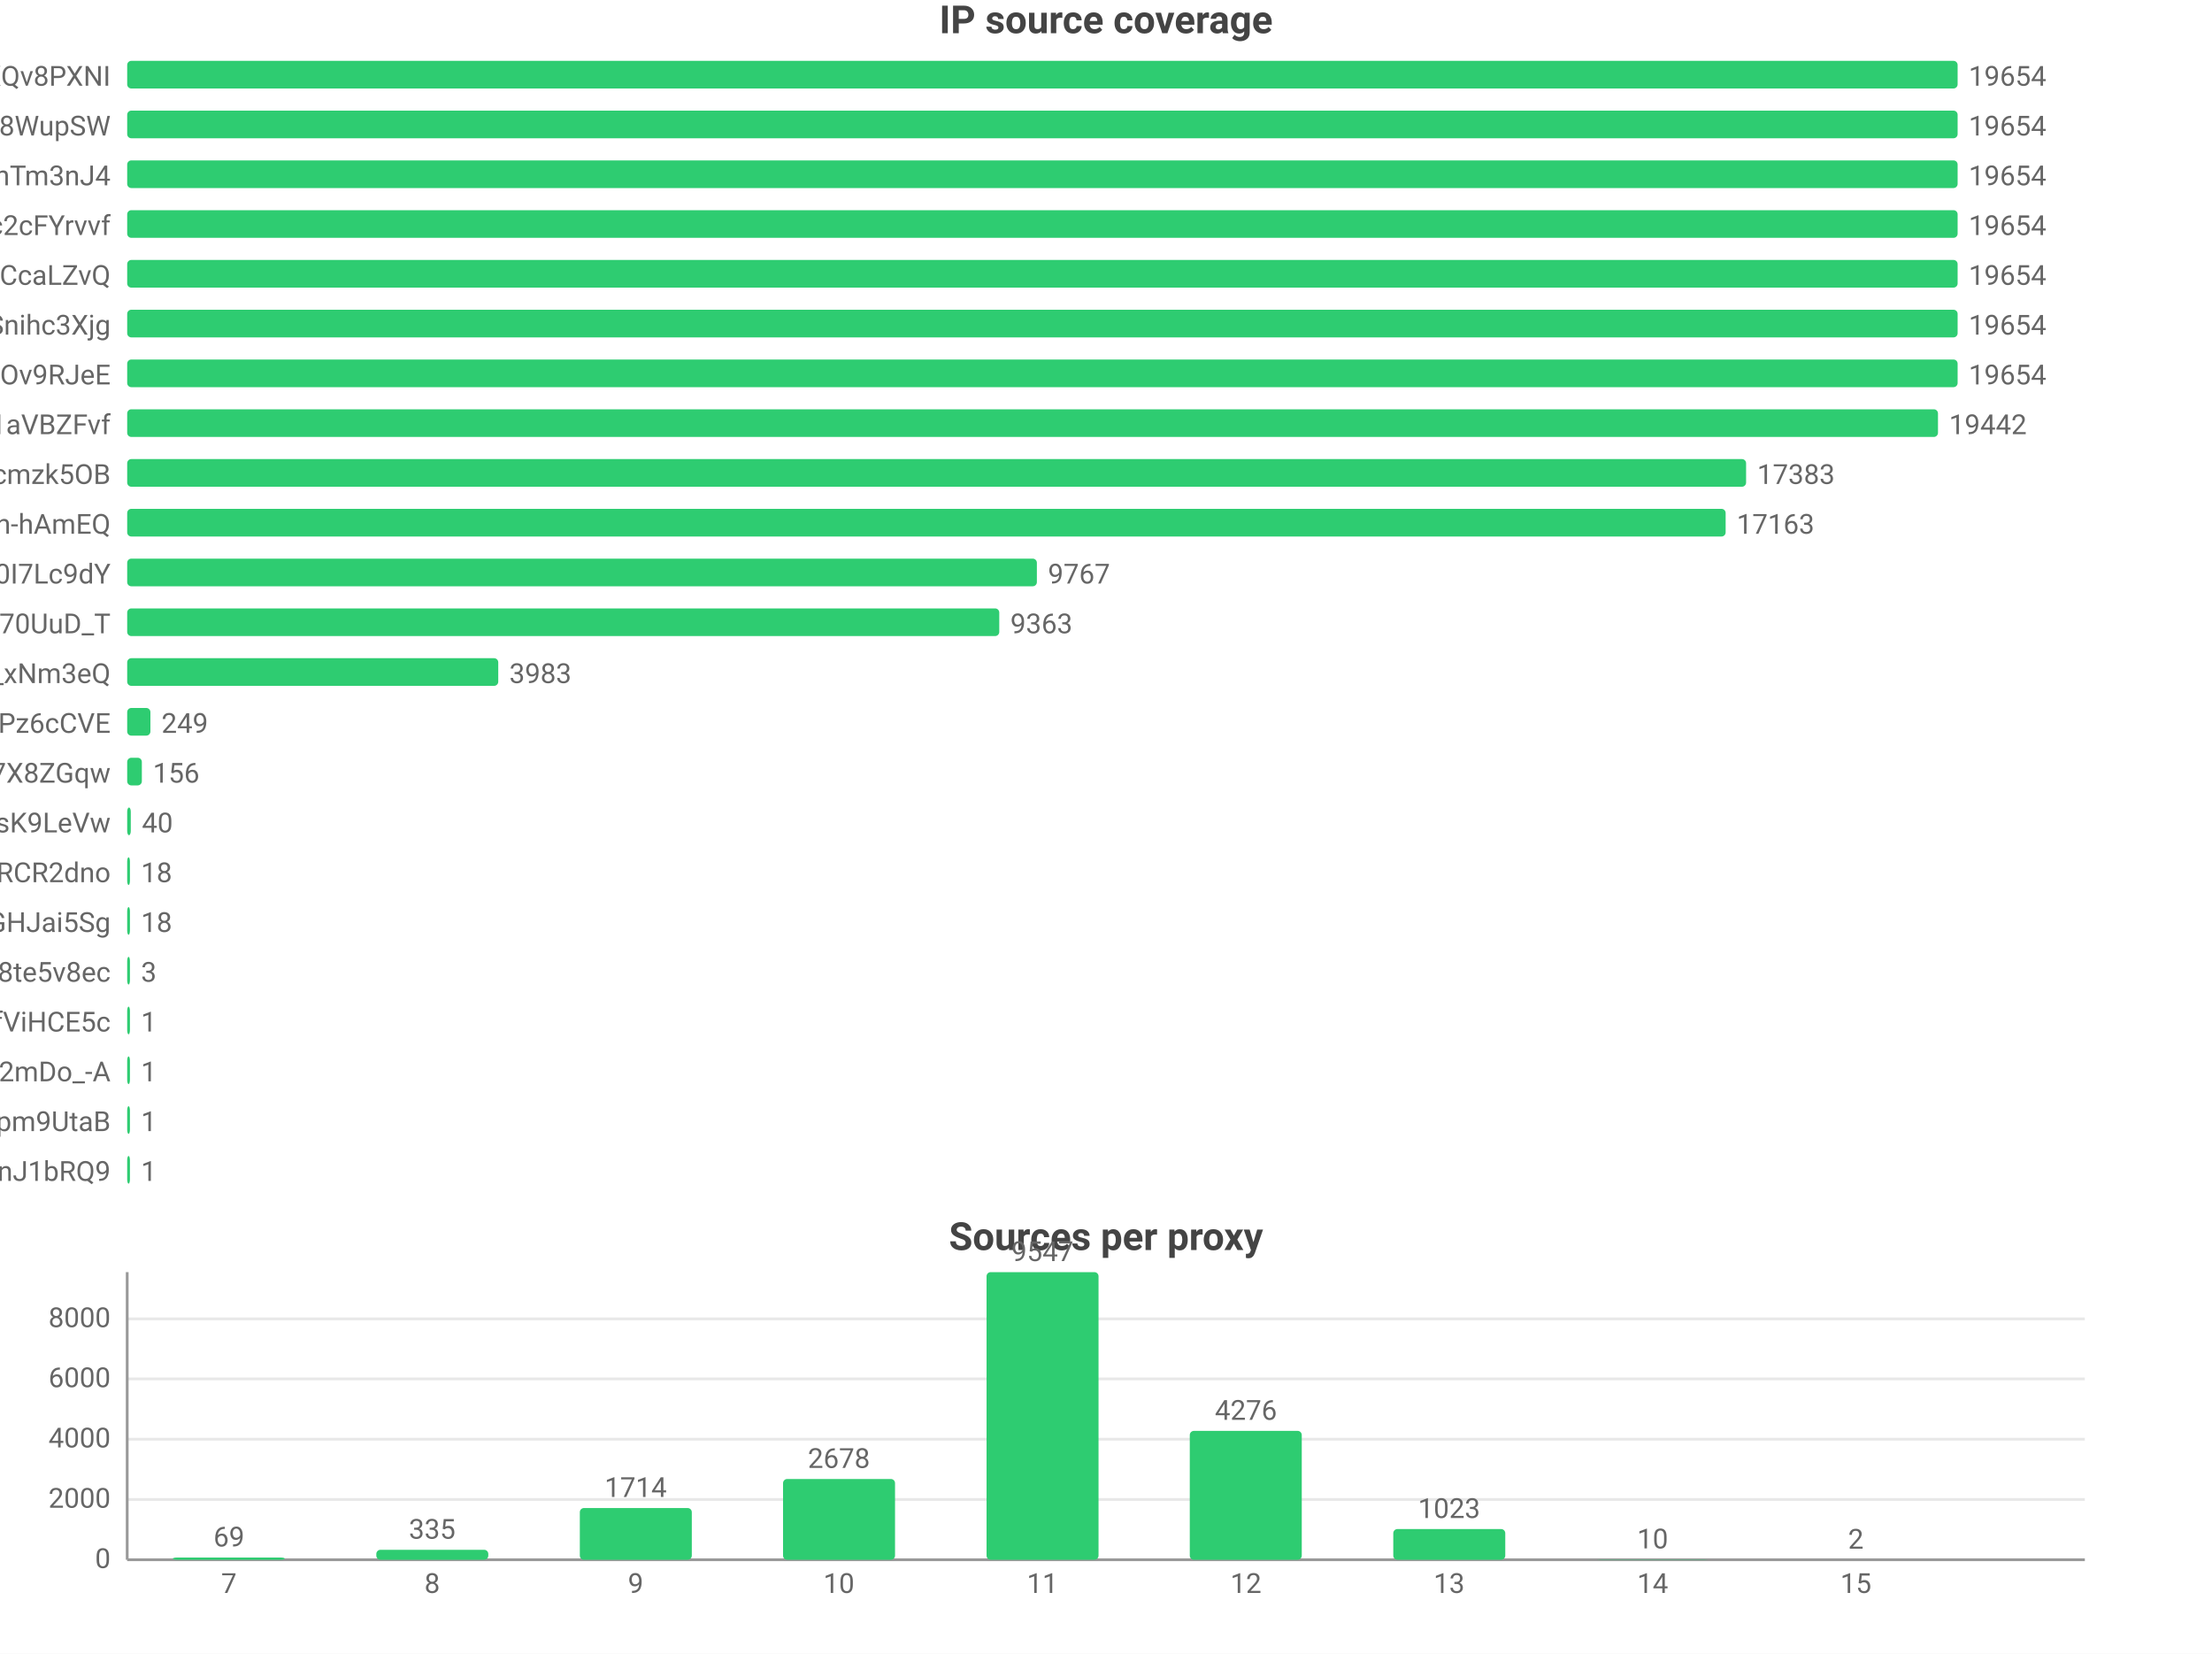
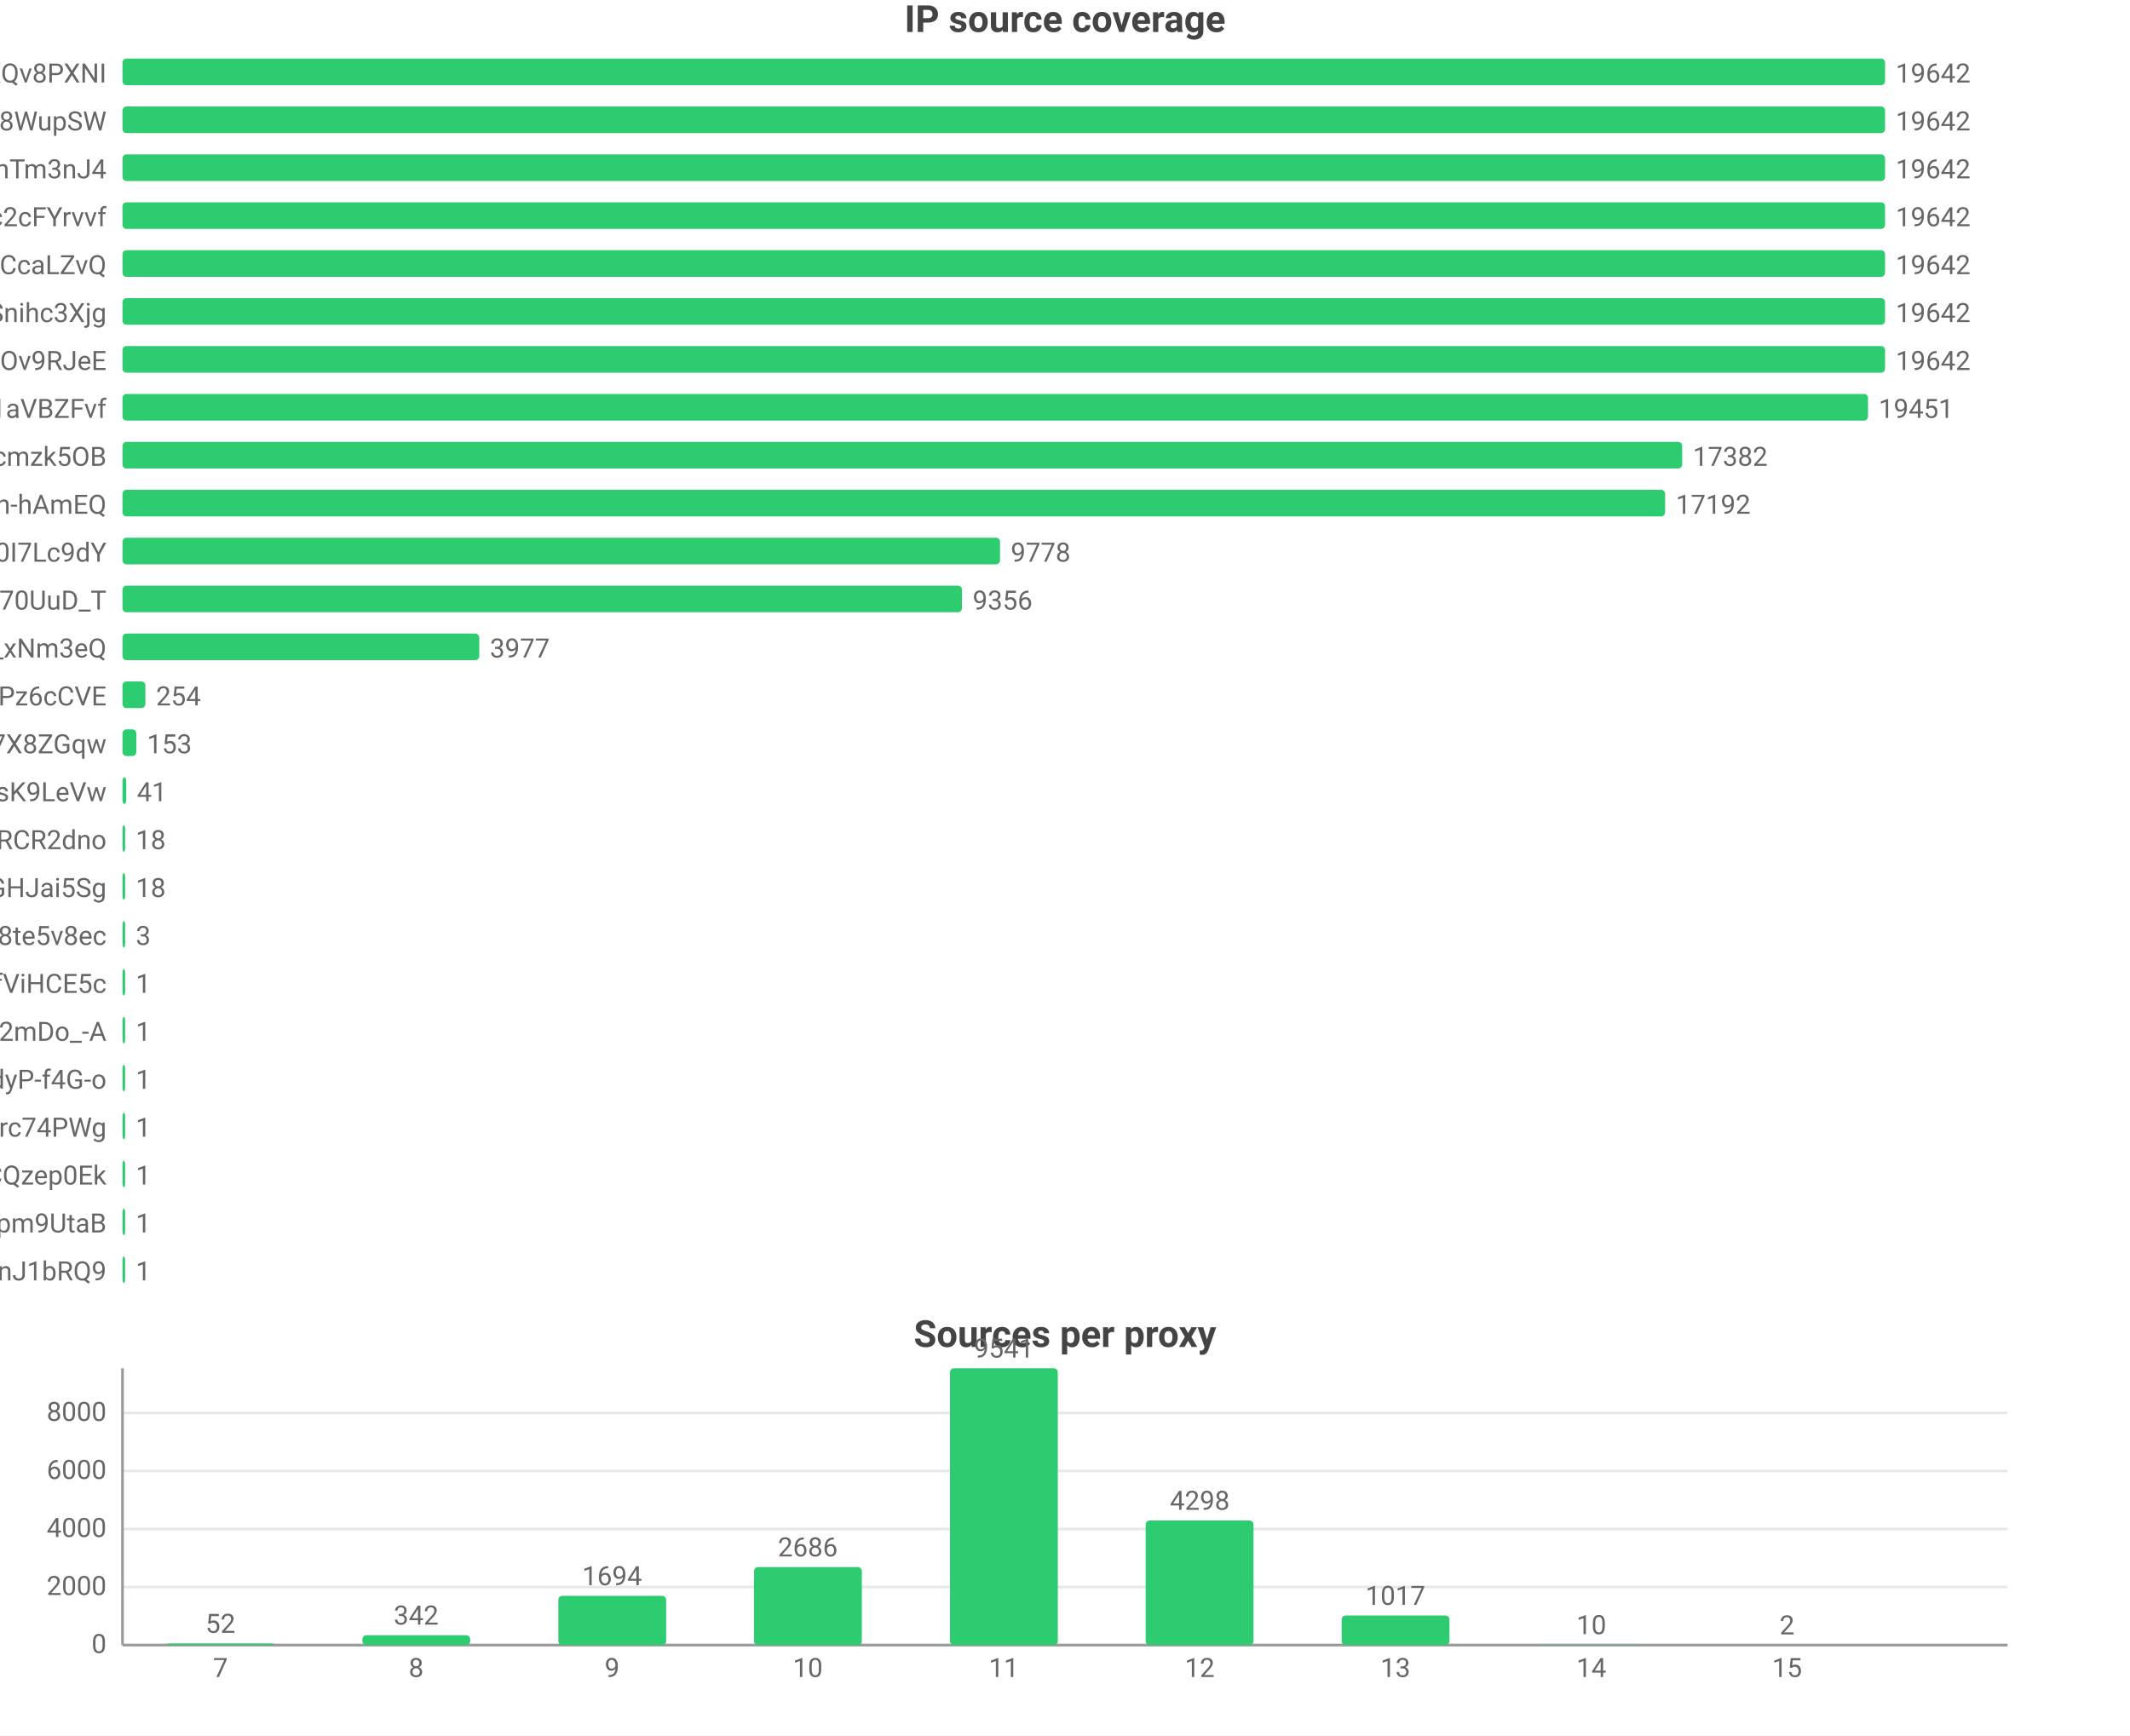
- <svg xmlns="http://www.w3.org/2000/svg" width="800" height="598" viewBox="0 0 800 598">
-   <rect width="800" height="598" fill="#ffffff" />
+ <svg xmlns="http://www.w3.org/2000/svg" width="800" height="652" viewBox="0 0 800 652">
+   <rect width="800" height="652" fill="#ffffff" />
  <style>text{font-family:system-ui,-apple-system,'Segoe UI',Roboto,'PingFang SC','Microsoft YaHei','Noto Sans CJK SC',sans-serif}.g{stroke:#e8e8e8;stroke-width:1}.a{stroke:#999;stroke-width:1}.t{font-size:10px;fill:#666}.m{font-size:10px;text-anchor:middle;fill:#666}.e{font-size:10px;text-anchor:end;fill:#666}.l{font-size:11px;fill:#333}.tt{font-size:14px;font-weight:600;text-anchor:middle;fill:#444}.em{font-size:13px;text-anchor:middle;fill:#999}</style>
  <text class="tt" x="400.0" y="12">IP source coverage</text>
  <text class="e" x="40" y="31">rsrc_YmwQdEYueobUJ7o0R-mXQv8PXNI</text>
  <rect x="46" y="22" width="662" height="10" fill="#2ecc71" rx="1.5" />
-   <text class="t" x="712" y="31">19654</text>
+   <text class="t" x="712" y="31">19642</text>
  <text class="e" x="40" y="49">rsrc_Kf72a5Rnsi5l_-kq8f8WupSW</text>
  <rect x="46" y="40" width="662" height="10" fill="#2ecc71" rx="1.5" />
-   <text class="t" x="712" y="49">19654</text>
+   <text class="t" x="712" y="49">19642</text>
  <text class="e" x="40" y="67">rsrc_8J7Mvr-6DA7BBOtGFT3QhTm3nJ4</text>
  <rect x="46" y="58" width="662" height="10" fill="#2ecc71" rx="1.5" />
-   <text class="t" x="712" y="67">19654</text>
+   <text class="t" x="712" y="67">19642</text>
  <text class="e" x="40" y="85">rsrc_N0DphMQvqfO6-stc2cFYrvvf</text>
  <rect x="46" y="76" width="662" height="10" fill="#2ecc71" rx="1.5" />
-   <text class="t" x="712" y="85">19654</text>
+   <text class="t" x="712" y="85">19642</text>
  <text class="e" x="40" y="103">rsrc_y1f6AcnstjvbsPXVio2CcaLZvQ</text>
  <rect x="46" y="94" width="662" height="10" fill="#2ecc71" rx="1.5" />
-   <text class="t" x="712" y="103">19654</text>
+   <text class="t" x="712" y="103">19642</text>
  <text class="e" x="40" y="121">rsrc_udXhFfUWqS8V61wbeSoAvSnihc3Xjg</text>
  <rect x="46" y="112" width="662" height="10" fill="#2ecc71" rx="1.5" />
-   <text class="t" x="712" y="121">19654</text>
+   <text class="t" x="712" y="121">19642</text>
  <text class="e" x="40" y="139">rsrc_phRkyFPJDKAG-t3D4gC7qC7dOv9RJeE</text>
  <rect x="46" y="130" width="662" height="10" fill="#2ecc71" rx="1.5" />
-   <text class="t" x="712" y="139">19654</text>
+   <text class="t" x="712" y="139">19642</text>
  <text class="e" x="40" y="157">rsrc_3UBRP7wwxr0KCZcckKaO1aVBZFvf</text>
-   <rect x="46" y="148" width="654.9" height="10" fill="#2ecc71" rx="1.5" />
-   <text class="t" x="704.9" y="157">19442</text>
+   <rect x="46" y="148" width="655.6" height="10" fill="#2ecc71" rx="1.5" />
+   <text class="t" x="705.6" y="157">19451</text>
  <text class="e" x="40" y="175">rsrc_K-0jAGBqjvCEp0Px6UbuWcmzk5OB</text>
-   <rect x="46" y="166" width="585.5" height="10" fill="#2ecc71" rx="1.5" />
-   <text class="t" x="635.5" y="175">17383</text>
+   <rect x="46" y="166" width="585.8" height="10" fill="#2ecc71" rx="1.5" />
+   <text class="t" x="635.8" y="175">17382</text>
  <text class="e" x="40" y="193">rsrc_je3zDruIeQJtGRSh-hAmEQ</text>
-   <rect x="46" y="184" width="578.1" height="10" fill="#2ecc71" rx="1.5" />
-   <text class="t" x="628.1" y="193">17163</text>
+   <rect x="46" y="184" width="579.4" height="10" fill="#2ecc71" rx="1.5" />
+   <text class="t" x="629.4" y="193">17192</text>
  <text class="e" x="40" y="211">rsrc_zmdkNceYNtNIwTRnkeaDWUF0I7Lc9dY</text>
-   <rect x="46" y="202" width="329.0" height="10" fill="#2ecc71" rx="1.5" />
-   <text class="t" x="379.0" y="211">9767</text>
+   <rect x="46" y="202" width="329.6" height="10" fill="#2ecc71" rx="1.5" />
+   <text class="t" x="379.6" y="211">9778</text>
  <text class="e" x="40" y="229">rsrc_Fe2TH426siPio70UuD_T</text>
-   <rect x="46" y="220" width="315.4" height="10" fill="#2ecc71" rx="1.5" />
-   <text class="t" x="365.4" y="229">9363</text>
+   <rect x="46" y="220" width="315.3" height="10" fill="#2ecc71" rx="1.5" />
+   <text class="t" x="365.3" y="229">9356</text>
  <text class="e" x="40" y="247">rsrc_7HHr05kygIGY1_rUxDn2b0TfO3k_xNm3eQ</text>
-   <rect x="46" y="238" width="134.2" height="10" fill="#2ecc71" rx="1.5" />
-   <text class="t" x="184.2" y="247">3983</text>
+   <rect x="46" y="238" width="134.0" height="10" fill="#2ecc71" rx="1.5" />
+   <text class="t" x="184.0" y="247">3977</text>
  <text class="e" x="40" y="265">rsrc_px-TVSmoFaih-Nh3Pz6cCVE</text>
-   <rect x="46" y="256" width="8.4" height="10" fill="#2ecc71" rx="1.5" />
-   <text class="t" x="58.4" y="265">249</text>
+   <rect x="46" y="256" width="8.6" height="10" fill="#2ecc71" rx="1.5" />
+   <text class="t" x="58.6" y="265">254</text>
  <text class="e" x="40" y="283">rsrc_KOcHY0zSvSXOKReI9zIAibe_1GV7X8ZGqw</text>
-   <rect x="46" y="274" width="5.3" height="10" fill="#2ecc71" rx="1.5" />
-   <text class="t" x="55.3" y="283">156</text>
+   <rect x="46" y="274" width="5.2" height="10" fill="#2ecc71" rx="1.5" />
+   <text class="t" x="55.2" y="283">153</text>
  <text class="e" x="40" y="301">rsrc_y4RErEyr_I92cDIOQHlsK9LeVw</text>
-   <rect x="46" y="292" width="1.3" height="10" fill="#2ecc71" rx="1.5" />
-   <text class="t" x="51.3" y="301">40</text>
+   <rect x="46" y="292" width="1.4" height="10" fill="#2ecc71" rx="1.5" />
+   <text class="t" x="51.4" y="301">41</text>
  <text class="e" x="40" y="319">rsrc_-iwMUWtGMfvvmOs0VPBWChAcwcxiRCR2dno</text>
  <rect x="46" y="310" width="1" height="10" fill="#2ecc71" rx="1.5" />
  <text class="t" x="51" y="319">18</text>
  <text class="e" x="40" y="337">rsrc_yQvJePm0B6jHzCYC4GdGHJai5Sg</text>
  <rect x="46" y="328" width="1" height="10" fill="#2ecc71" rx="1.5" />
  <text class="t" x="51" y="337">18</text>
  <text class="e" x="40" y="355">rsrc_htw8nZZHu0UN_vciVqNpM1nLqDu6f8j8te5v8ec</text>
  <rect x="46" y="346" width="1" height="10" fill="#2ecc71" rx="1.5" />
  <text class="t" x="51" y="355">3</text>
  <text class="e" x="40" y="373">rsrc_r5Qm4HD74aEPzYWaXJ5xTDmfViHCE5c</text>
  <rect x="46" y="364" width="1" height="10" fill="#2ecc71" rx="1.5" />
  <text class="t" x="51" y="373">1</text>
  <text class="e" x="40" y="391">rsrc_YY9vmpvAdBd76NYzbVa2mDo_-A</text>
  <rect x="46" y="382" width="1" height="10" fill="#2ecc71" rx="1.5" />
  <text class="t" x="51" y="391">1</text>
-   <text class="e" x="40" y="409">rsrc_uNLb6btBEuBr0DIjWEKQHpm9UtaB</text>
+   <text class="e" x="40" y="409">rsrc_LrpbWUUO56eHIMwdJR00mtIdyP-f4G-o</text>
  <rect x="46" y="400" width="1" height="10" fill="#2ecc71" rx="1.5" />
  <text class="t" x="51" y="409">1</text>
-   <text class="e" x="40" y="427">rsrc_IutIxyjgURNKJ5AXGQxpTnJ1bRQ9</text>
+   <text class="e" x="40" y="427">rsrc_mQTAqZhrbN_F7U0iq2bRicIFyu02Lgfrc74PWg</text>
  <rect x="46" y="418" width="1" height="10" fill="#2ecc71" rx="1.5" />
  <text class="t" x="51" y="427">1</text>
-   <text class="tt" x="400.0" y="452">Sources per proxy</text>
-   <line class="g" x1="46" y1="564" x2="754" y2="564" />
-   <text class="e" x="40" y="567">0</text>
-   <line class="g" x1="46" y1="542.2" x2="754" y2="542.2" />
-   <text class="e" x="40" y="545.2">2000</text>
-   <line class="g" x1="46" y1="520.4" x2="754" y2="520.4" />
-   <text class="e" x="40" y="523.4">4000</text>
-   <line class="g" x1="46" y1="498.6" x2="754" y2="498.6" />
-   <text class="e" x="40" y="501.6">6000</text>
-   <line class="g" x1="46" y1="476.9" x2="754" y2="476.9" />
-   <text class="e" x="40" y="479.9">8000</text>
-   <line class="a" x1="46" y1="460" x2="46" y2="564" />
-   <line class="a" x1="46" y1="564" x2="754" y2="564" />
-   <rect x="62.5" y="563.2" width="40.5" height="0.8" fill="#2ecc71" rx="1.5" />
-   <text class="m" x="82.8" y="559.2">69</text>
-   <text class="m" x="82.8" y="576">7</text>
-   <rect x="136.1" y="560.4" width="40.5" height="3.6" fill="#2ecc71" rx="1.5" />
-   <text class="m" x="156.3" y="556.4">335</text>
-   <text class="m" x="156.3" y="576">8</text>
-   <rect x="209.7" y="545.3" width="40.5" height="18.7" fill="#2ecc71" rx="1.5" />
-   <text class="m" x="229.9" y="541.3">1714</text>
-   <text class="m" x="229.9" y="576">9</text>
-   <rect x="283.2" y="534.8" width="40.5" height="29.2" fill="#2ecc71" rx="1.5" />
-   <text class="m" x="303.4" y="530.8">2678</text>
-   <text class="m" x="303.4" y="576">10</text>
-   <rect x="356.8" y="460" width="40.5" height="104" fill="#2ecc71" rx="1.5" />
-   <text class="m" x="377" y="456">9547</text>
-   <text class="m" x="377" y="576">11</text>
-   <rect x="430.3" y="517.4" width="40.5" height="46.6" fill="#2ecc71" rx="1.5" />
-   <text class="m" x="450.6" y="513.4">4276</text>
-   <text class="m" x="450.6" y="576">12</text>
-   <rect x="503.9" y="552.9" width="40.5" height="11.1" fill="#2ecc71" rx="1.5" />
-   <text class="m" x="524.1" y="548.9">1023</text>
-   <text class="m" x="524.1" y="576">13</text>
-   <rect x="577.4" y="563.9" width="40.5" height="0.1" fill="#2ecc71" rx="1.5" />
-   <text class="m" x="597.7" y="559.9">10</text>
-   <text class="m" x="597.7" y="576">14</text>
-   <rect x="651.0" y="564.0" width="40.5" height="0.0" fill="#2ecc71" rx="1.5" />
-   <text class="m" x="671.2" y="560.0">2</text>
-   <text class="m" x="671.2" y="576">15</text>
+   <text class="e" x="40" y="445">rsrc_YHZuHRaDa-DFv9_r3cDXeH-PeLACQzep0Ek</text>
+   <rect x="46" y="436" width="1" height="10" fill="#2ecc71" rx="1.5" />
+   <text class="t" x="51" y="445">1</text>
+   <text class="e" x="40" y="463">rsrc_uNLb6btBEuBr0DIjWEKQHpm9UtaB</text>
+   <rect x="46" y="454" width="1" height="10" fill="#2ecc71" rx="1.5" />
+   <text class="t" x="51" y="463">1</text>
+   <text class="e" x="40" y="481">rsrc_IutIxyjgURNKJ5AXGQxpTnJ1bRQ9</text>
+   <rect x="46" y="472" width="1" height="10" fill="#2ecc71" rx="1.5" />
+   <text class="t" x="51" y="481">1</text>
+   <text class="tt" x="400.0" y="506">Sources per proxy</text>
+   <line class="g" x1="46" y1="618" x2="754" y2="618" />
+   <text class="e" x="40" y="621">0</text>
+   <line class="g" x1="46" y1="596.2" x2="754" y2="596.2" />
+   <text class="e" x="40" y="599.2">2000</text>
+   <line class="g" x1="46" y1="574.4" x2="754" y2="574.4" />
+   <text class="e" x="40" y="577.4">4000</text>
+   <line class="g" x1="46" y1="552.6" x2="754" y2="552.6" />
+   <text class="e" x="40" y="555.6">6000</text>
+   <line class="g" x1="46" y1="530.8" x2="754" y2="530.8" />
+   <text class="e" x="40" y="533.8">8000</text>
+   <line class="a" x1="46" y1="514" x2="46" y2="618" />
+   <line class="a" x1="46" y1="618" x2="754" y2="618" />
+   <rect x="62.5" y="617.4" width="40.5" height="0.6" fill="#2ecc71" rx="1.5" />
+   <text class="m" x="82.8" y="613.4">52</text>
+   <text class="m" x="82.8" y="630">7</text>
+   <rect x="136.1" y="614.3" width="40.5" height="3.7" fill="#2ecc71" rx="1.5" />
+   <text class="m" x="156.3" y="610.3">342</text>
+   <text class="m" x="156.3" y="630">8</text>
+   <rect x="209.7" y="599.5" width="40.5" height="18.5" fill="#2ecc71" rx="1.5" />
+   <text class="m" x="229.9" y="595.5">1694</text>
+   <text class="m" x="229.9" y="630">9</text>
+   <rect x="283.2" y="588.7" width="40.5" height="29.3" fill="#2ecc71" rx="1.5" />
+   <text class="m" x="303.4" y="584.7">2686</text>
+   <text class="m" x="303.4" y="630">10</text>
+   <rect x="356.8" y="514" width="40.5" height="104" fill="#2ecc71" rx="1.5" />
+   <text class="m" x="377" y="510">9541</text>
+   <text class="m" x="377" y="630">11</text>
+   <rect x="430.3" y="571.2" width="40.5" height="46.8" fill="#2ecc71" rx="1.5" />
+   <text class="m" x="450.6" y="567.2">4298</text>
+   <text class="m" x="450.6" y="630">12</text>
+   <rect x="503.9" y="606.9" width="40.5" height="11.1" fill="#2ecc71" rx="1.5" />
+   <text class="m" x="524.1" y="602.9">1017</text>
+   <text class="m" x="524.1" y="630">13</text>
+   <rect x="577.4" y="617.9" width="40.5" height="0.1" fill="#2ecc71" rx="1.5" />
+   <text class="m" x="597.7" y="613.9">10</text>
+   <text class="m" x="597.7" y="630">14</text>
+   <rect x="651.0" y="618.0" width="40.5" height="0.0" fill="#2ecc71" rx="1.5" />
+   <text class="m" x="671.2" y="614.0">2</text>
+   <text class="m" x="671.2" y="630">15</text>
</svg>
